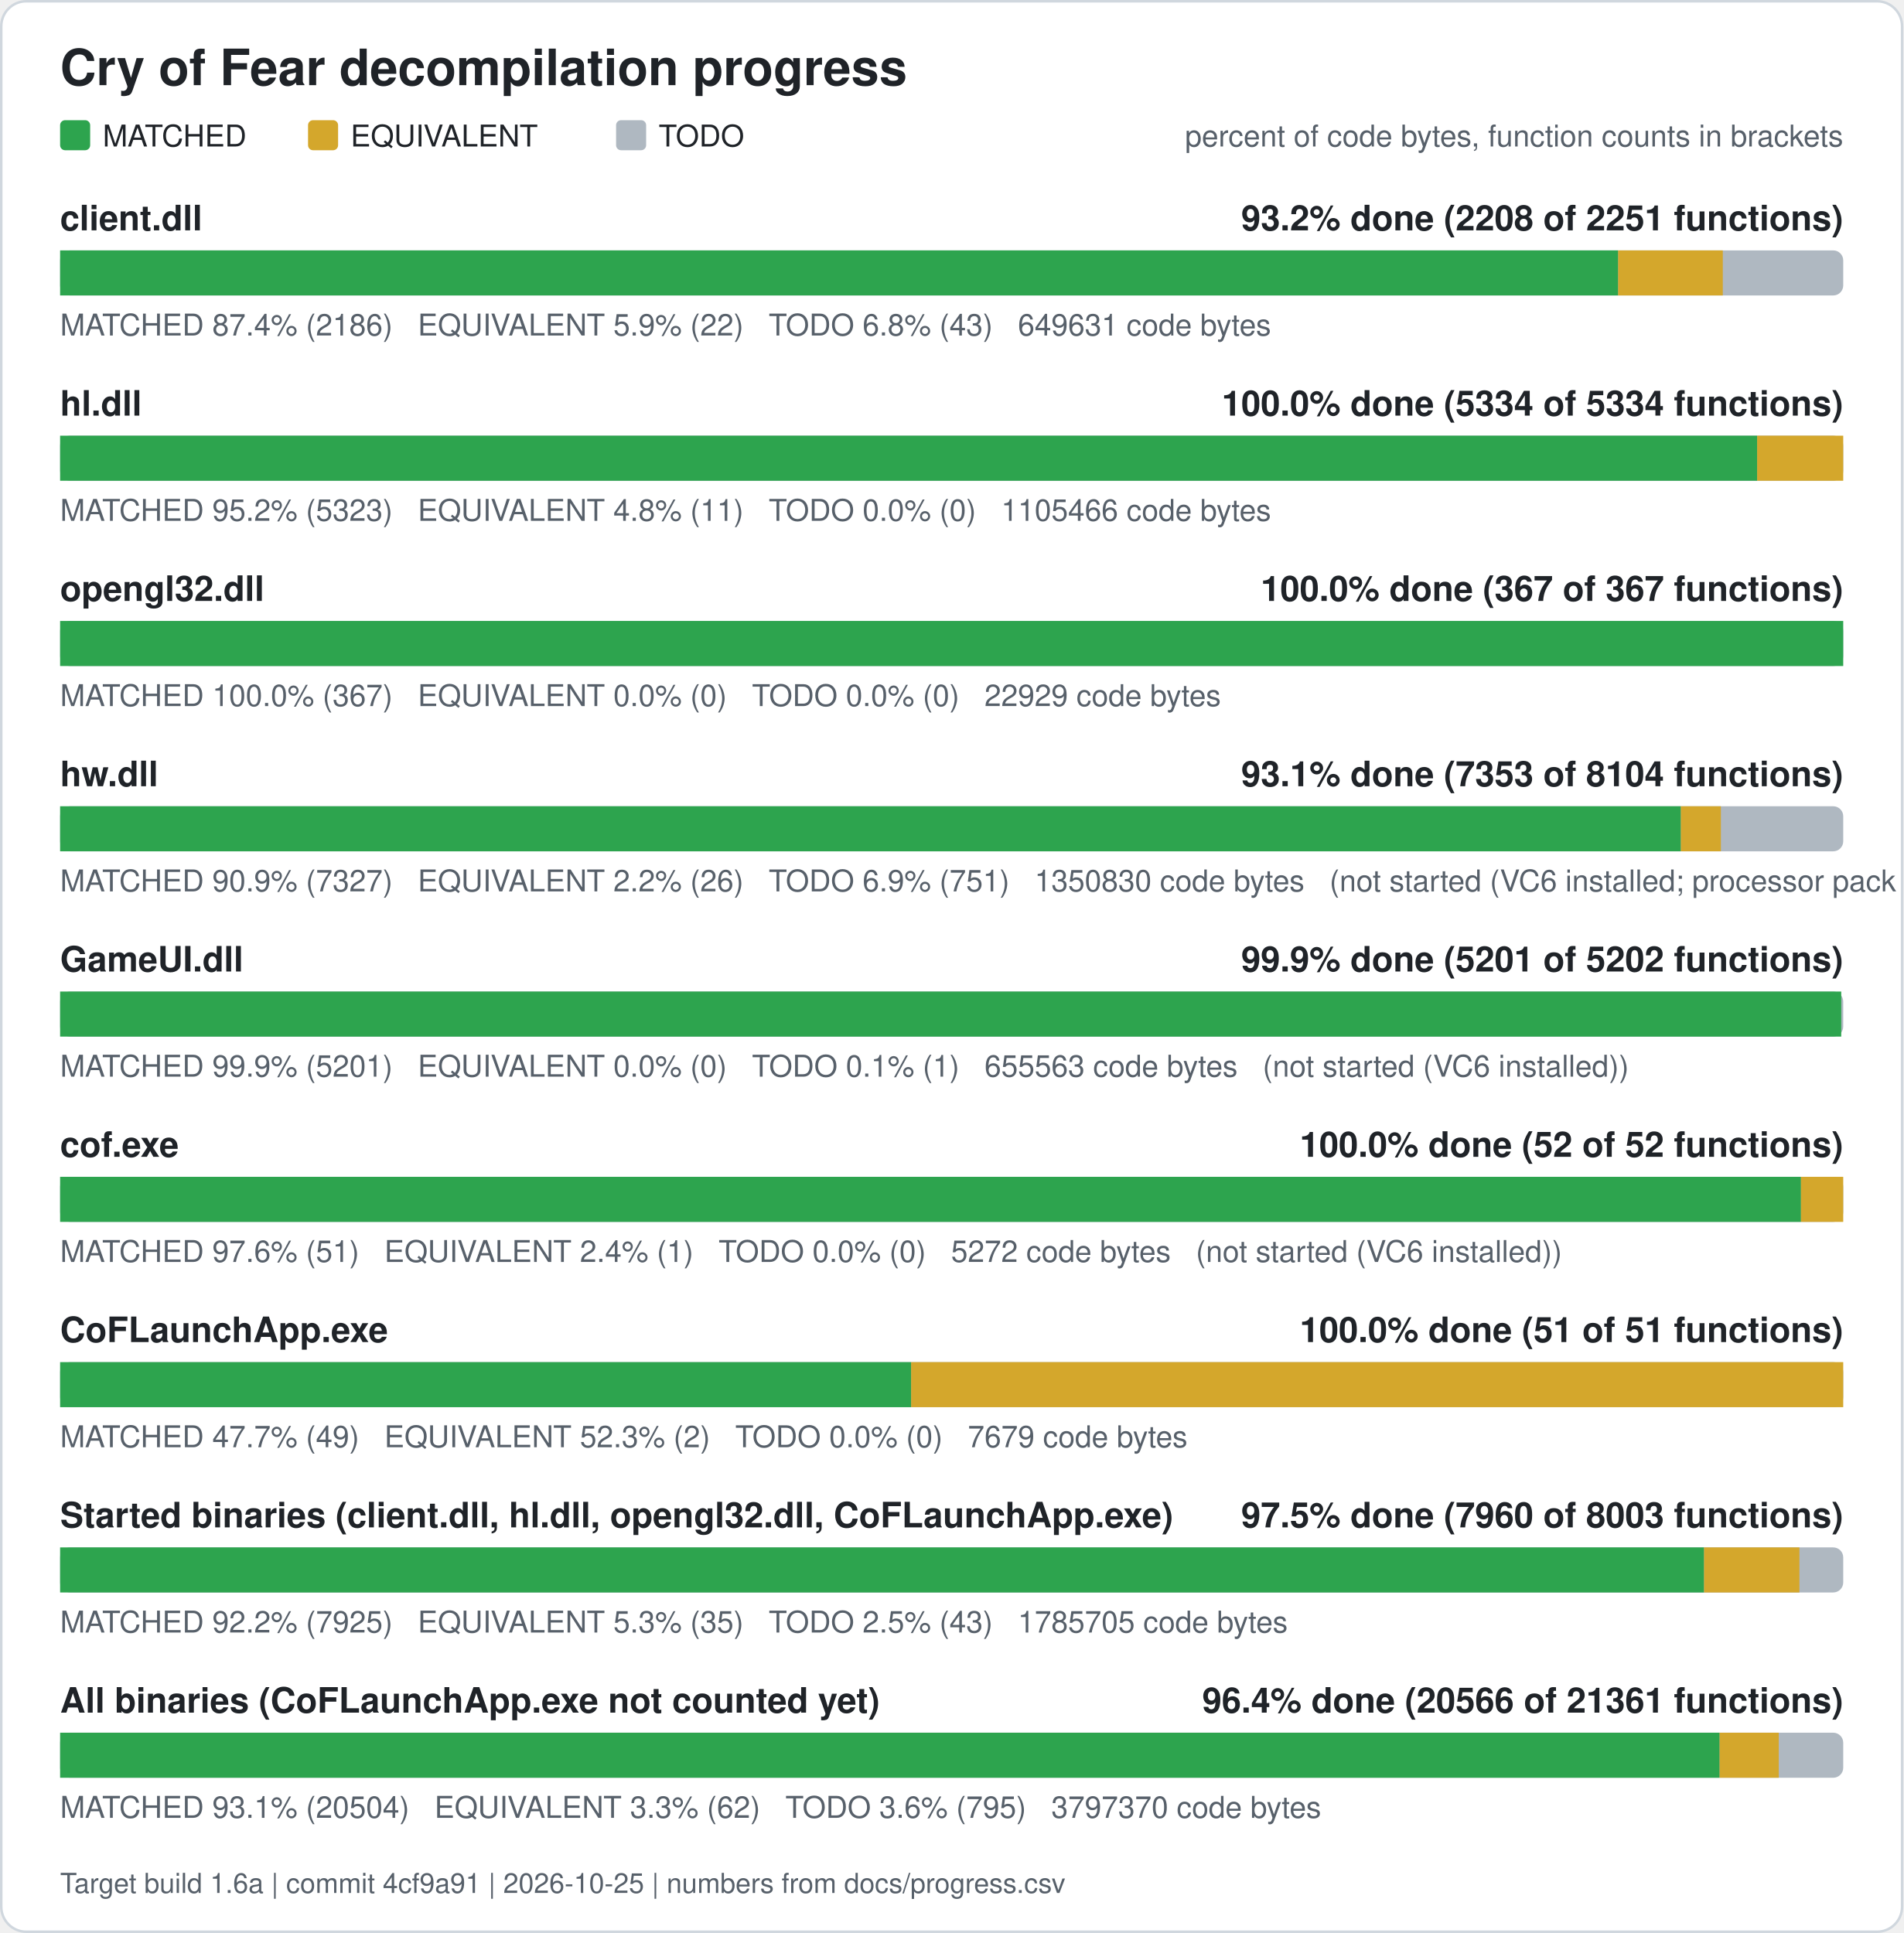
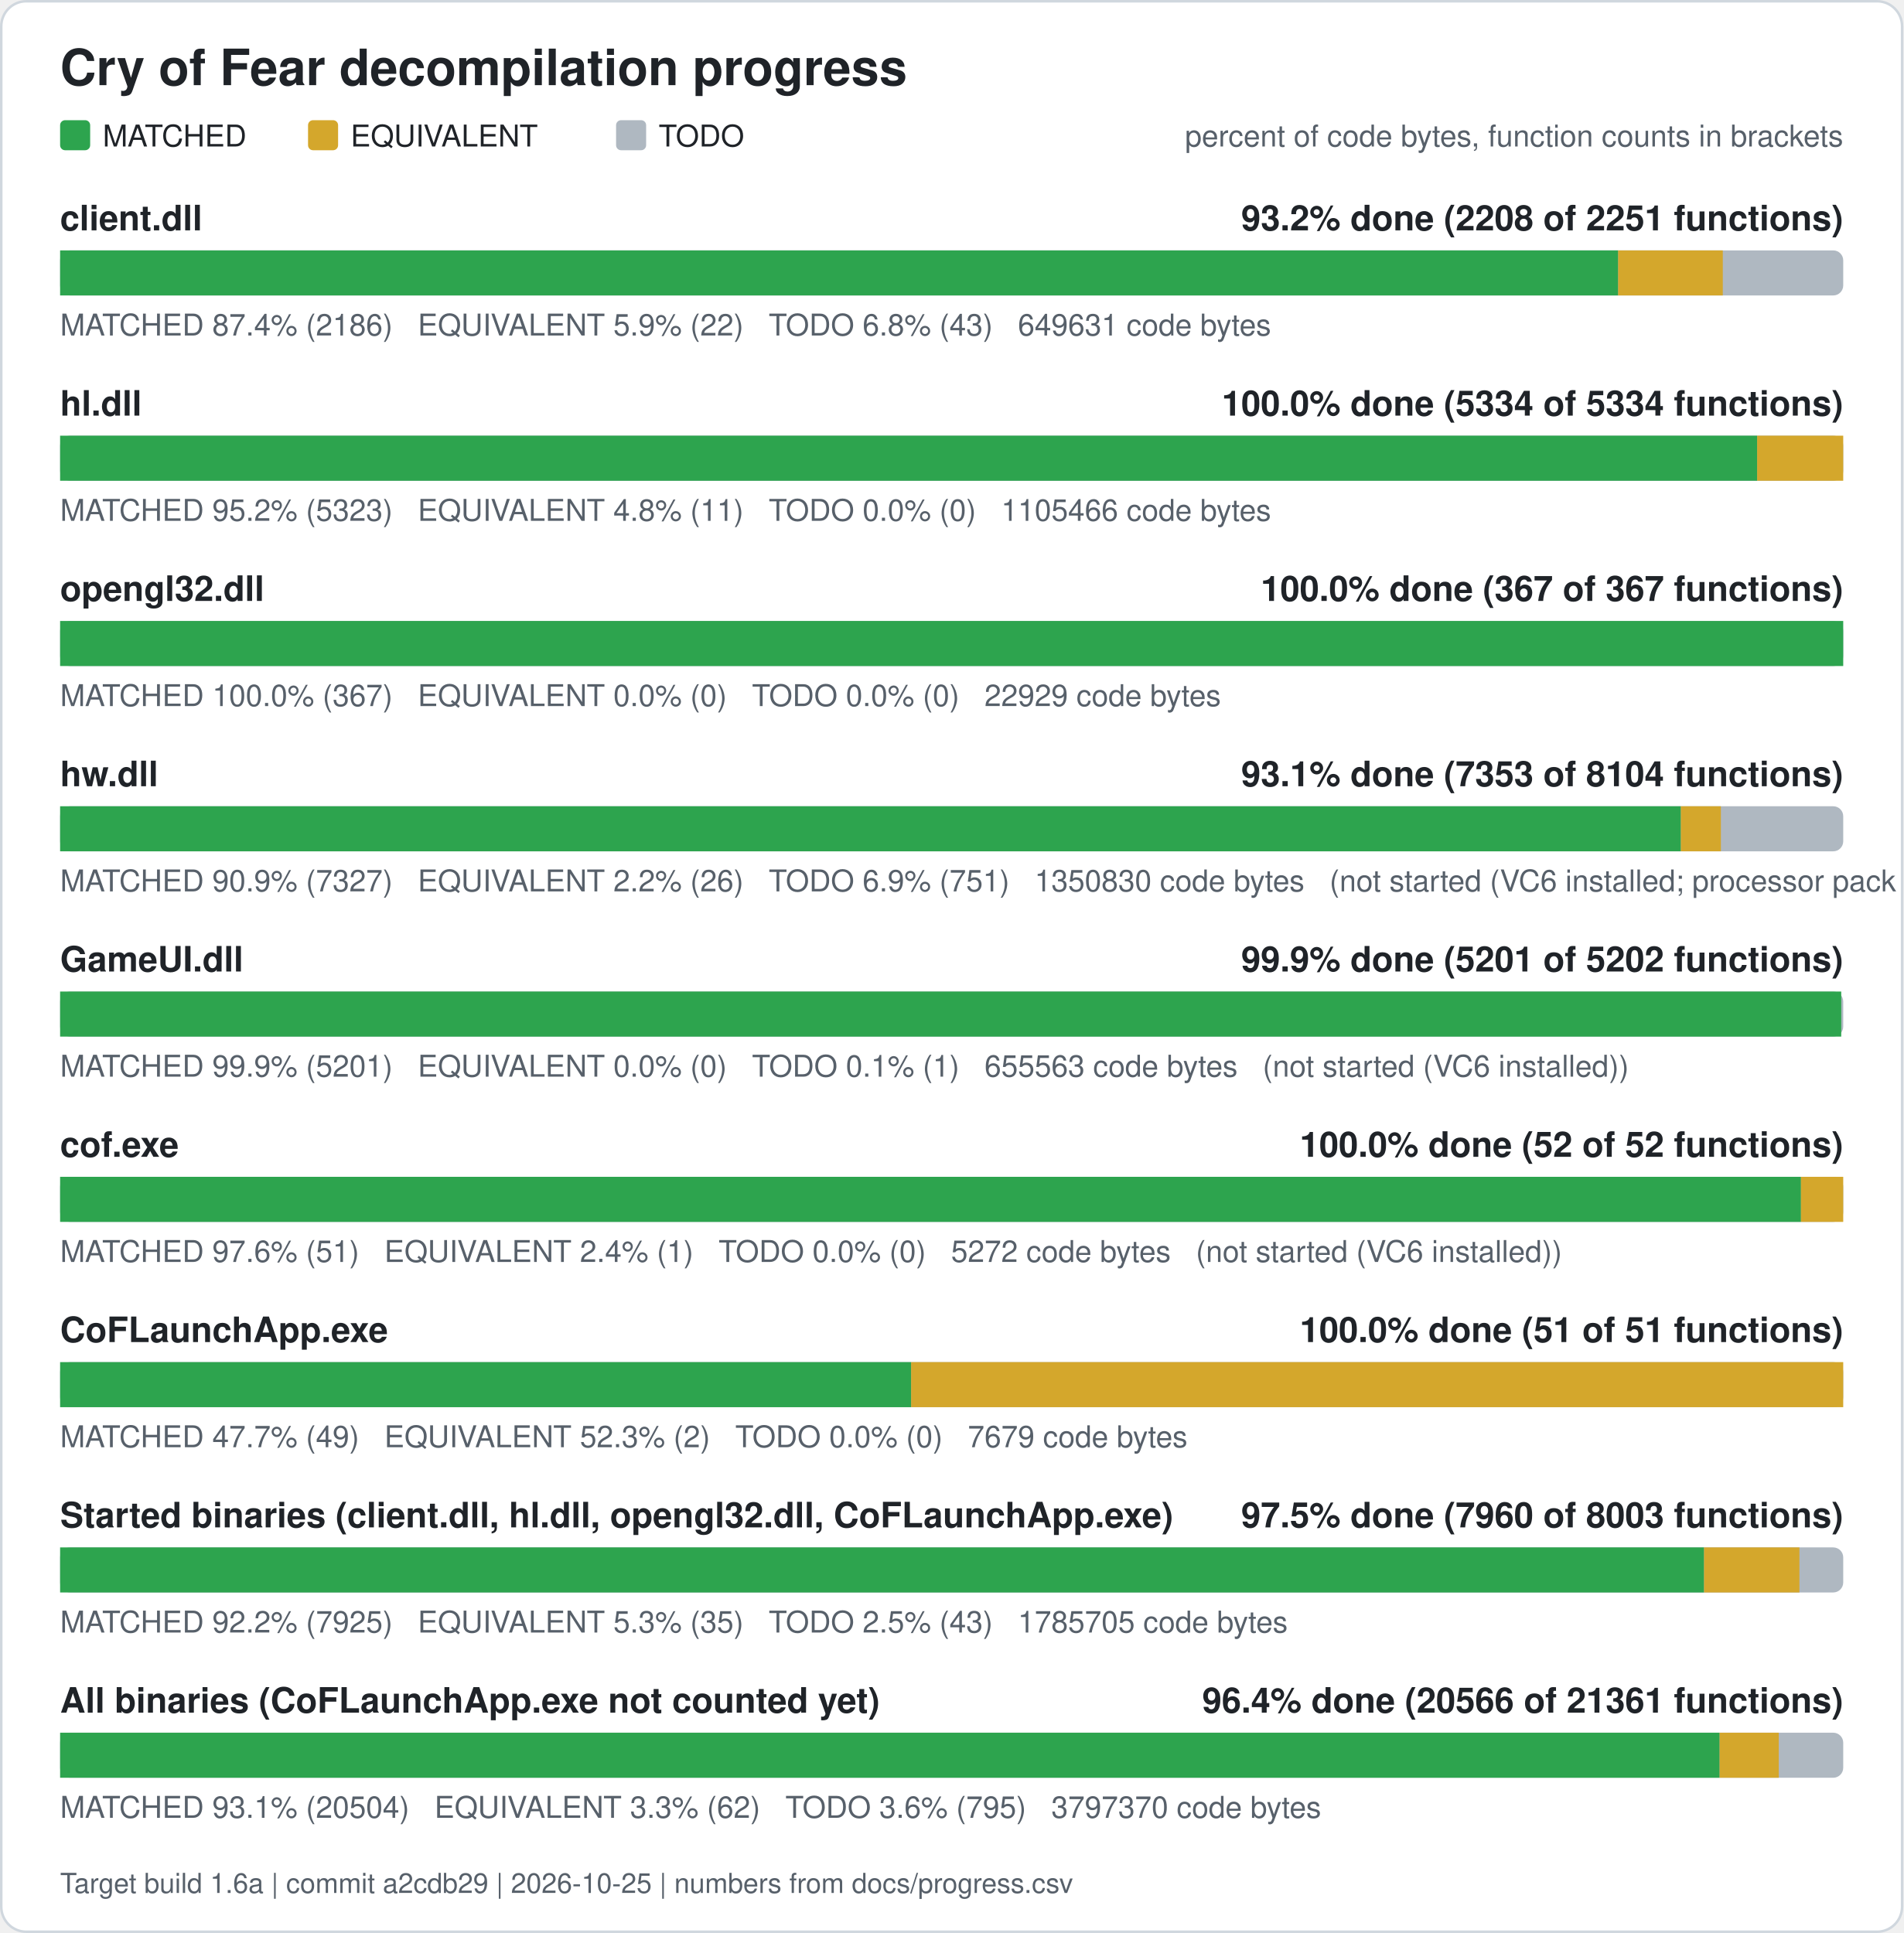
<svg xmlns="http://www.w3.org/2000/svg" width="760" height="772" viewBox="0 0 760 772" role="img" aria-label="Cry of Fear decompilation progress">
  <rect x="0.5" y="0.5" width="759" height="771" rx="10" fill="#ffffff" stroke="#d0d7de" />
  <text x="24" y="34" font-family="Segoe UI, Helvetica, Arial, sans-serif" font-size="20" font-weight="600" fill="#1f2328">Cry of Fear decompilation progress</text>
  <rect x="24" y="48" width="12" height="12" rx="2" fill="#2da44e" />
  <text x="41" y="58.5" font-family="Segoe UI, Helvetica, Arial, sans-serif" font-size="12" fill="#1f2328">MATCHED</text>
  <rect x="123" y="48" width="12" height="12" rx="2" fill="#d4a72c" />
  <text x="140" y="58.5" font-family="Segoe UI, Helvetica, Arial, sans-serif" font-size="12" fill="#1f2328">EQUIVALENT</text>
  <rect x="246" y="48" width="12" height="12" rx="2" fill="#afb8c1" />
  <text x="263" y="58.5" font-family="Segoe UI, Helvetica, Arial, sans-serif" font-size="12" fill="#1f2328">TODO</text>
  <text x="736" y="58.5" font-family="Segoe UI, Helvetica, Arial, sans-serif" font-size="12" fill="#57606a" text-anchor="end">percent of code bytes, function counts in brackets</text>
  <text x="24" y="92" font-family="Segoe UI, Helvetica, Arial, sans-serif" font-size="14" font-weight="600" fill="#1f2328">client.dll</text>
  <text x="736" y="92" font-family="Segoe UI, Helvetica, Arial, sans-serif" font-size="14" font-weight="600" fill="#1f2328" text-anchor="end">93.2% done (2208 of 2251 functions)</text>
  <rect x="24" y="100" width="712" height="18" rx="4" fill="#afb8c1" />
  <rect x="24.00" y="100" width="622.13" height="18" fill="#2da44e" />
  <rect x="646.13" y="100" width="41.78" height="18" fill="#d4a72c" />
  <text x="24" y="134" font-family="Segoe UI, Helvetica, Arial, sans-serif" font-size="12" fill="#57606a" xml:space="preserve">MATCHED 87.4% (2186)   EQUIVALENT 5.9% (22)   TODO 6.8% (43)   649631 code bytes</text>
  <text x="24" y="166" font-family="Segoe UI, Helvetica, Arial, sans-serif" font-size="14" font-weight="600" fill="#1f2328">hl.dll</text>
  <text x="736" y="166" font-family="Segoe UI, Helvetica, Arial, sans-serif" font-size="14" font-weight="600" fill="#1f2328" text-anchor="end">100.0% done (5334 of 5334 functions)</text>
  <rect x="24" y="174" width="712" height="18" rx="4" fill="#afb8c1" />
  <rect x="24.00" y="174" width="677.63" height="18" fill="#2da44e" />
  <rect x="701.63" y="174" width="34.37" height="18" fill="#d4a72c" />
  <text x="24" y="208" font-family="Segoe UI, Helvetica, Arial, sans-serif" font-size="12" fill="#57606a" xml:space="preserve">MATCHED 95.2% (5323)   EQUIVALENT 4.8% (11)   TODO 0.0% (0)   1105466 code bytes</text>
  <text x="24" y="240" font-family="Segoe UI, Helvetica, Arial, sans-serif" font-size="14" font-weight="600" fill="#1f2328">opengl32.dll</text>
  <text x="736" y="240" font-family="Segoe UI, Helvetica, Arial, sans-serif" font-size="14" font-weight="600" fill="#1f2328" text-anchor="end">100.0% done (367 of 367 functions)</text>
  <rect x="24" y="248" width="712" height="18" rx="4" fill="#afb8c1" />
  <rect x="24.00" y="248" width="712.00" height="18" fill="#2da44e" />
  <text x="24" y="282" font-family="Segoe UI, Helvetica, Arial, sans-serif" font-size="12" fill="#57606a" xml:space="preserve">MATCHED 100.0% (367)   EQUIVALENT 0.0% (0)   TODO 0.0% (0)   22929 code bytes</text>
  <text x="24" y="314" font-family="Segoe UI, Helvetica, Arial, sans-serif" font-size="14" font-weight="600" fill="#1f2328">hw.dll</text>
  <text x="736" y="314" font-family="Segoe UI, Helvetica, Arial, sans-serif" font-size="14" font-weight="600" fill="#1f2328" text-anchor="end">93.1% done (7353 of 8104 functions)</text>
  <rect x="24" y="322" width="712" height="18" rx="4" fill="#afb8c1" />
  <rect x="24.00" y="322" width="647.17" height="18" fill="#2da44e" />
  <rect x="671.17" y="322" width="15.98" height="18" fill="#d4a72c" />
  <text x="24" y="356" font-family="Segoe UI, Helvetica, Arial, sans-serif" font-size="12" fill="#57606a" xml:space="preserve">MATCHED 90.9% (7327)   EQUIVALENT 2.2% (26)   TODO 6.9% (751)   1350830 code bytes   (not started (VC6 installed; processor pack and VS 2005 objects need those compilers))</text>
  <text x="24" y="388" font-family="Segoe UI, Helvetica, Arial, sans-serif" font-size="14" font-weight="600" fill="#1f2328">GameUI.dll</text>
  <text x="736" y="388" font-family="Segoe UI, Helvetica, Arial, sans-serif" font-size="14" font-weight="600" fill="#1f2328" text-anchor="end">99.9% done (5201 of 5202 functions)</text>
  <rect x="24" y="396" width="712" height="18" rx="4" fill="#afb8c1" />
  <rect x="24.00" y="396" width="711.20" height="18" fill="#2da44e" />
  <text x="24" y="430" font-family="Segoe UI, Helvetica, Arial, sans-serif" font-size="12" fill="#57606a" xml:space="preserve">MATCHED 99.9% (5201)   EQUIVALENT 0.0% (0)   TODO 0.1% (1)   655563 code bytes   (not started (VC6 installed))</text>
  <text x="24" y="462" font-family="Segoe UI, Helvetica, Arial, sans-serif" font-size="14" font-weight="600" fill="#1f2328">cof.exe</text>
  <text x="736" y="462" font-family="Segoe UI, Helvetica, Arial, sans-serif" font-size="14" font-weight="600" fill="#1f2328" text-anchor="end">100.0% done (52 of 52 functions)</text>
  <rect x="24" y="470" width="712" height="18" rx="4" fill="#afb8c1" />
  <rect x="24.00" y="470" width="695.12" height="18" fill="#2da44e" />
  <rect x="719.12" y="470" width="16.88" height="18" fill="#d4a72c" />
  <text x="24" y="504" font-family="Segoe UI, Helvetica, Arial, sans-serif" font-size="12" fill="#57606a" xml:space="preserve">MATCHED 97.6% (51)   EQUIVALENT 2.4% (1)   TODO 0.0% (0)   5272 code bytes   (not started (VC6 installed))</text>
  <text x="24" y="536" font-family="Segoe UI, Helvetica, Arial, sans-serif" font-size="14" font-weight="600" fill="#1f2328">CoFLaunchApp.exe</text>
  <text x="736" y="536" font-family="Segoe UI, Helvetica, Arial, sans-serif" font-size="14" font-weight="600" fill="#1f2328" text-anchor="end">100.0% done (51 of 51 functions)</text>
  <rect x="24" y="544" width="712" height="18" rx="4" fill="#afb8c1" />
  <rect x="24.00" y="544" width="339.82" height="18" fill="#2da44e" />
  <rect x="363.82" y="544" width="372.18" height="18" fill="#d4a72c" />
  <text x="24" y="578" font-family="Segoe UI, Helvetica, Arial, sans-serif" font-size="12" fill="#57606a" xml:space="preserve">MATCHED 47.7% (49)   EQUIVALENT 52.3% (2)   TODO 0.0% (0)   7679 code bytes</text>
  <text x="24" y="610" font-family="Segoe UI, Helvetica, Arial, sans-serif" font-size="14" font-weight="600" fill="#1f2328">Started binaries (client.dll, hl.dll, opengl32.dll, CoFLaunchApp.exe)</text>
  <text x="736" y="610" font-family="Segoe UI, Helvetica, Arial, sans-serif" font-size="14" font-weight="600" fill="#1f2328" text-anchor="end">97.5% done (7960 of 8003 functions)</text>
  <rect x="24" y="618" width="712" height="18" rx="4" fill="#afb8c1" />
  <rect x="24.00" y="618" width="656.43" height="18" fill="#2da44e" />
  <rect x="680.43" y="618" width="38.08" height="18" fill="#d4a72c" />
  <text x="24" y="652" font-family="Segoe UI, Helvetica, Arial, sans-serif" font-size="12" fill="#57606a" xml:space="preserve">MATCHED 92.2% (7925)   EQUIVALENT 5.3% (35)   TODO 2.5% (43)   1785705 code bytes</text>
  <text x="24" y="684" font-family="Segoe UI, Helvetica, Arial, sans-serif" font-size="14" font-weight="600" fill="#1f2328">All binaries (CoFLaunchApp.exe not counted yet)</text>
  <text x="736" y="684" font-family="Segoe UI, Helvetica, Arial, sans-serif" font-size="14" font-weight="600" fill="#1f2328" text-anchor="end">96.4% done (20566 of 21361 functions)</text>
  <rect x="24" y="692" width="712" height="18" rx="4" fill="#afb8c1" />
  <rect x="24.00" y="692" width="662.64" height="18" fill="#2da44e" />
  <rect x="686.64" y="692" width="23.61" height="18" fill="#d4a72c" />
  <text x="24" y="726" font-family="Segoe UI, Helvetica, Arial, sans-serif" font-size="12" fill="#57606a" xml:space="preserve">MATCHED 93.1% (20504)   EQUIVALENT 3.3% (62)   TODO 3.6% (795)   3797370 code bytes</text>
-   <text x="24" y="756" font-family="Segoe UI, Helvetica, Arial, sans-serif" font-size="11" fill="#57606a">Target build 1.6a | commit 4cf9a91 | 2026-10-25 | numbers from docs/progress.csv</text>
+   <text x="24" y="756" font-family="Segoe UI, Helvetica, Arial, sans-serif" font-size="11" fill="#57606a">Target build 1.6a | commit a2cdb29 | 2026-10-25 | numbers from docs/progress.csv</text>
</svg>
